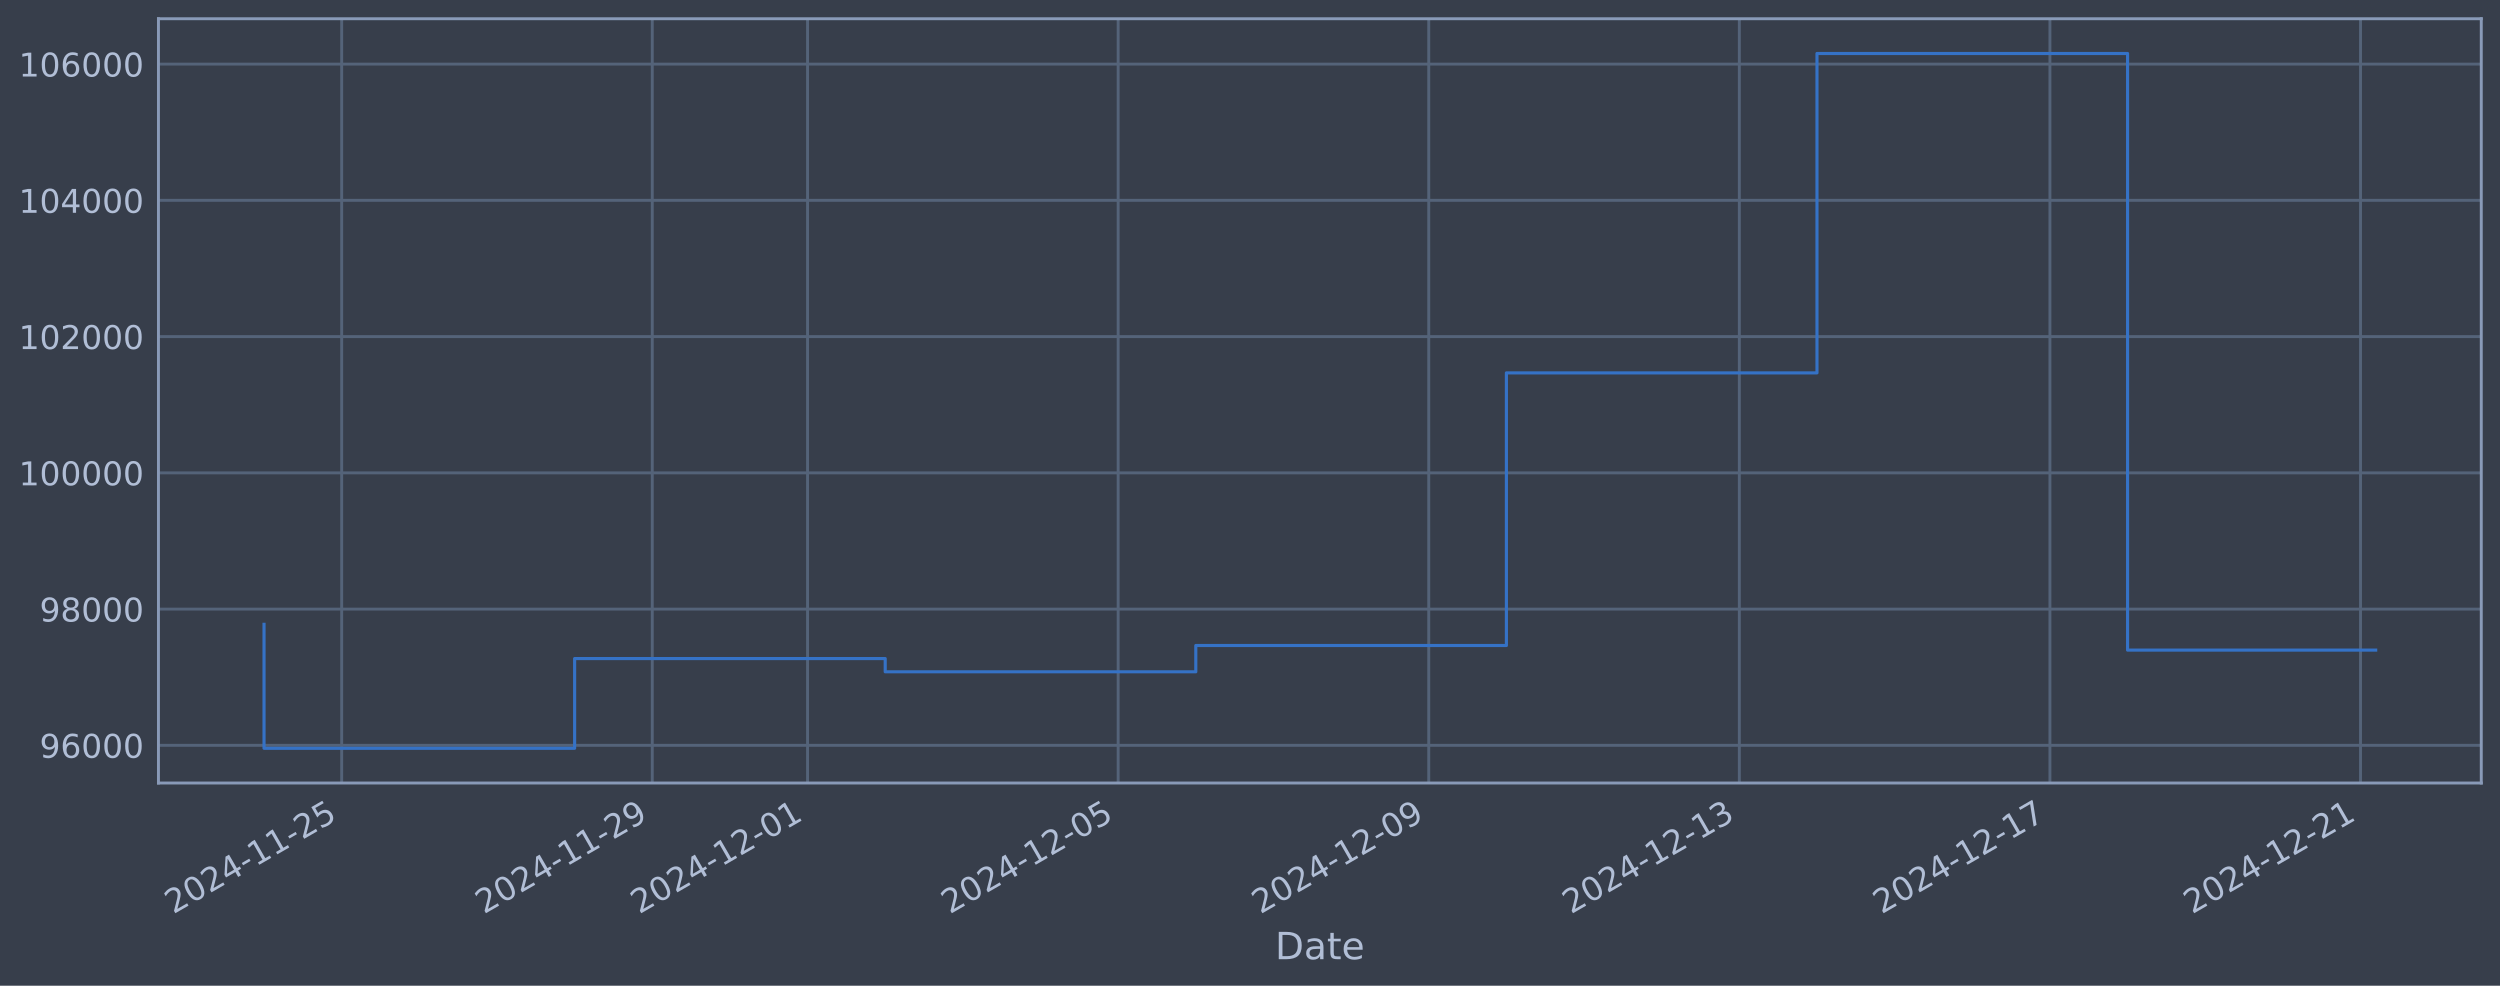
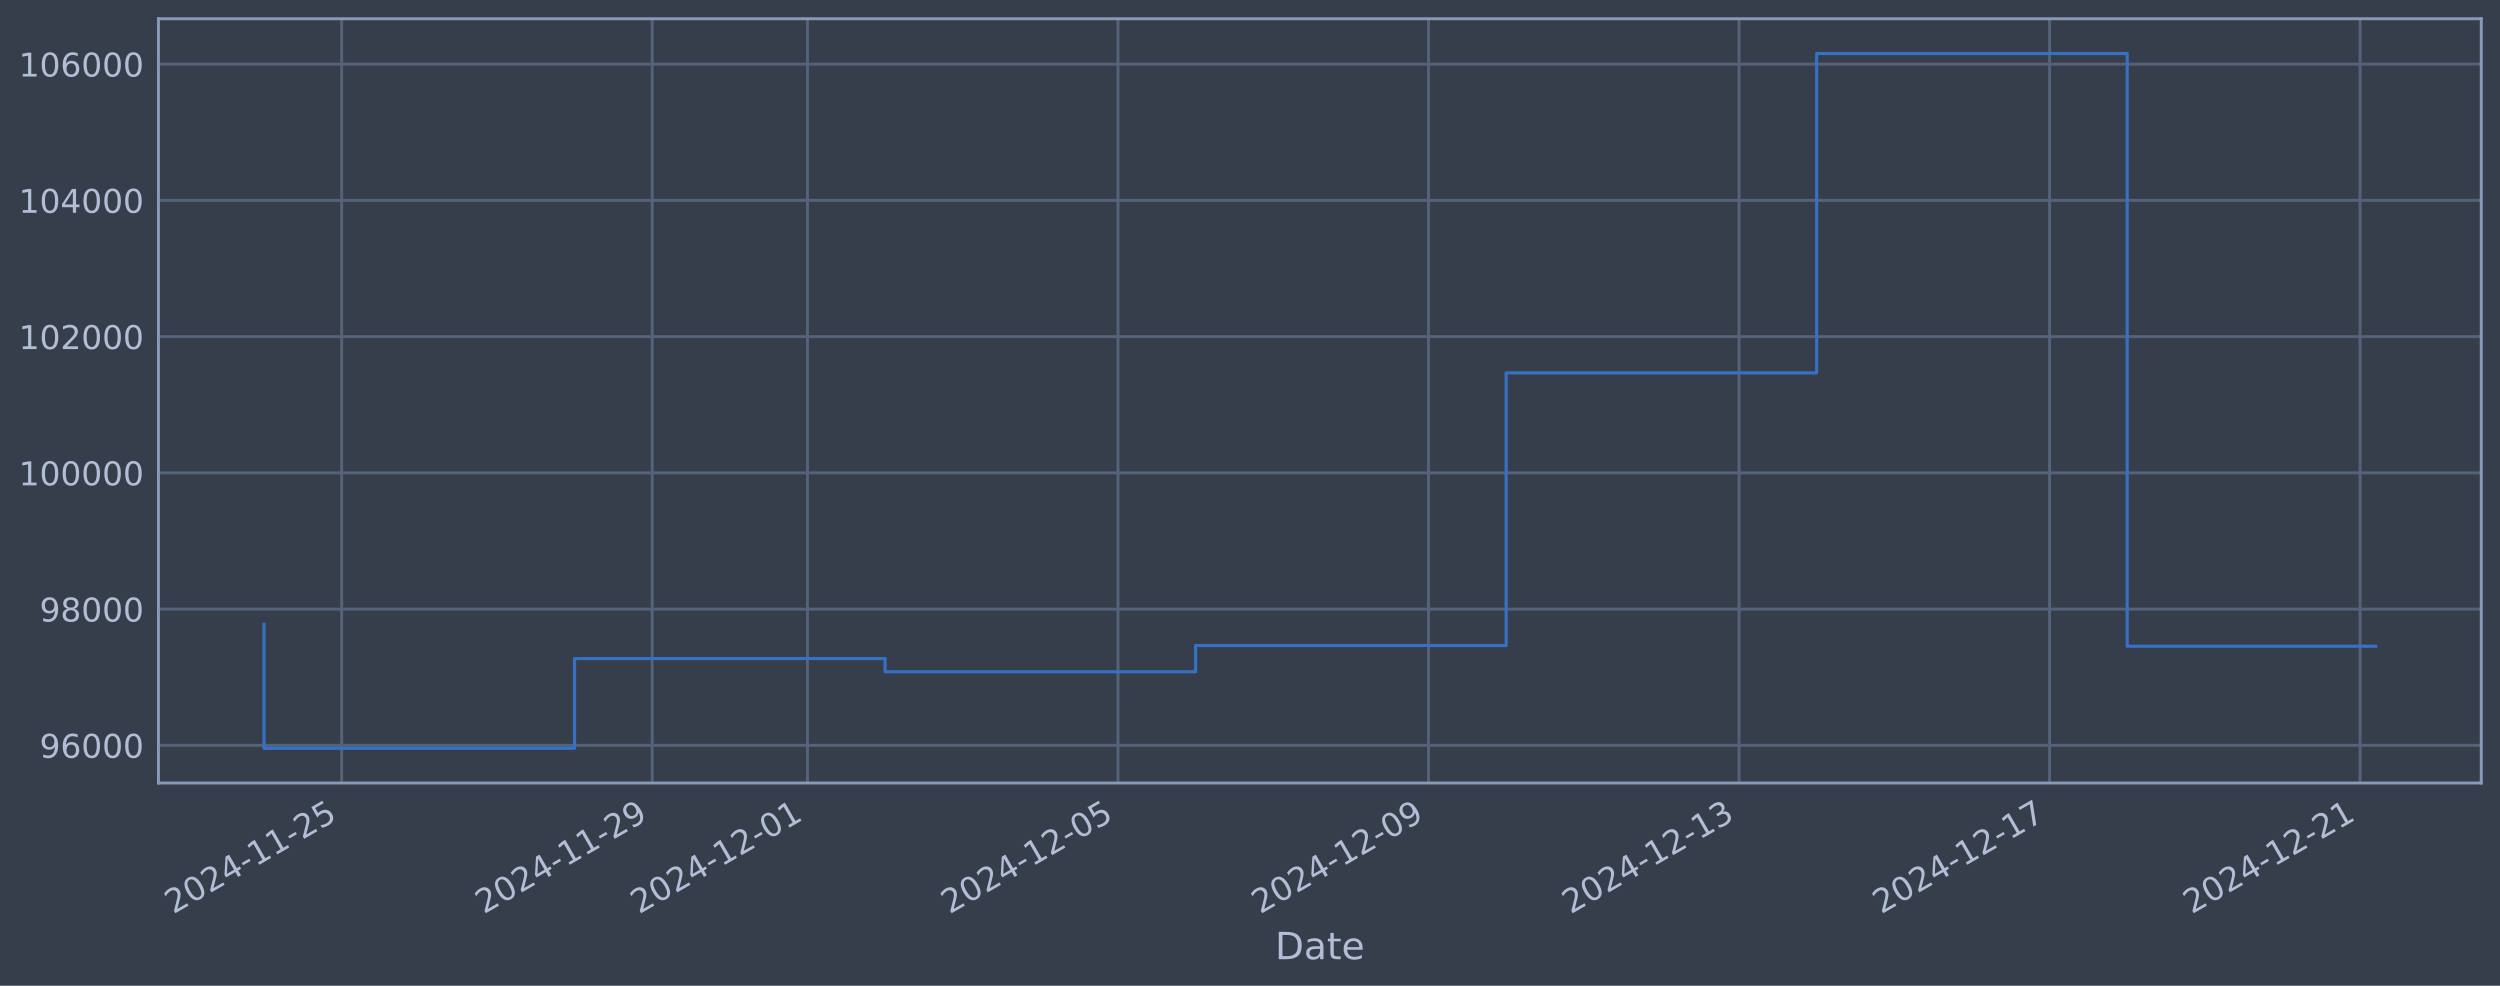
<svg xmlns="http://www.w3.org/2000/svg" xmlns:xlink="http://www.w3.org/1999/xlink" width="960.9pt" height="378.87pt" viewBox="0 0 960.9 378.87" version="1.1">
  <defs>
    <style type="text/css">*{stroke-linejoin: round; stroke-linecap: butt}</style>
  </defs>
  <g id="figure_1">
    <g id="patch_1">
      <path d="M 0 378.87  L 960.9 378.87  L 960.9 0  L 0 0  z " style="fill: #373e4b" />
    </g>
    <g id="axes_1">
      <g id="patch_2">
        <path d="M 60.901 300.96  L 953.701 300.96  L 953.701 7.2  L 60.901 7.2  z " style="fill: #373e4b" />
      </g>
      <g id="matplotlib.axis_1">
        <g id="xtick_1">
          <g id="line2d_1">
-             <path d="M 131.327 300.96  L 131.327 7.2  " clip-path="url(#p5fbadac0de)" style="fill: none; stroke: #546379; stroke-width: 1.12; stroke-linecap: square" />
+             <path d="M 131.321 300.96  L 131.321 7.2  " clip-path="url(#p65a954a14e)" style="fill: none; stroke: #546379; stroke-width: 1.12; stroke-linecap: square" />
          </g>
          <g id="line2d_2" />
          <g id="text_1">
-             <g style="fill: #b1bed6" transform="translate(66.60144 351.4642) rotate(-30) scale(0.126 -0.126)">
+             <g style="fill: #b1bed6" transform="translate(66.59531 351.4642) rotate(-30) scale(0.126 -0.126)">
              <defs>
                <path id="DejaVuSans-32" d="M 1228 531  L 3431 531  L 3431 0  L 469 0  L 469 531  Q 828 903 1448 1529  Q 2069 2156 2228 2338  Q 2531 2678 2651 2914  Q 2772 3150 2772 3378  Q 2772 3750 2511 3984  Q 2250 4219 1831 4219  Q 1534 4219 1204 4116  Q 875 4013 500 3803  L 500 4441  Q 881 4594 1212 4672  Q 1544 4750 1819 4750  Q 2544 4750 2975 4387  Q 3406 4025 3406 3419  Q 3406 3131 3298 2873  Q 3191 2616 2906 2266  Q 2828 2175 2409 1742  Q 1991 1309 1228 531  z " transform="scale(0.015625)" />
                <path id="DejaVuSans-30" d="M 2034 4250  Q 1547 4250 1301 3770  Q 1056 3291 1056 2328  Q 1056 1369 1301 889  Q 1547 409 2034 409  Q 2525 409 2770 889  Q 3016 1369 3016 2328  Q 3016 3291 2770 3770  Q 2525 4250 2034 4250  z M 2034 4750  Q 2819 4750 3233 4129  Q 3647 3509 3647 2328  Q 3647 1150 3233 529  Q 2819 -91 2034 -91  Q 1250 -91 836 529  Q 422 1150 422 2328  Q 422 3509 836 4129  Q 1250 4750 2034 4750  z " transform="scale(0.015625)" />
                <path id="DejaVuSans-34" d="M 2419 4116  L 825 1625  L 2419 1625  L 2419 4116  z M 2253 4666  L 3047 4666  L 3047 1625  L 3713 1625  L 3713 1100  L 3047 1100  L 3047 0  L 2419 0  L 2419 1100  L 313 1100  L 313 1709  L 2253 4666  z " transform="scale(0.015625)" />
                <path id="DejaVuSans-2d" d="M 313 2009  L 1997 2009  L 1997 1497  L 313 1497  L 313 2009  z " transform="scale(0.015625)" />
                <path id="DejaVuSans-31" d="M 794 531  L 1825 531  L 1825 4091  L 703 3866  L 703 4441  L 1819 4666  L 2450 4666  L 2450 531  L 3481 531  L 3481 0  L 794 0  L 794 531  z " transform="scale(0.015625)" />
                <path id="DejaVuSans-35" d="M 691 4666  L 3169 4666  L 3169 4134  L 1269 4134  L 1269 2991  Q 1406 3038 1543 3061  Q 1681 3084 1819 3084  Q 2600 3084 3056 2656  Q 3513 2228 3513 1497  Q 3513 744 3044 326  Q 2575 -91 1722 -91  Q 1428 -91 1123 -41  Q 819 9 494 109  L 494 744  Q 775 591 1075 516  Q 1375 441 1709 441  Q 2250 441 2565 725  Q 2881 1009 2881 1497  Q 2881 1984 2565 2268  Q 2250 2553 1709 2553  Q 1456 2553 1204 2497  Q 953 2441 691 2322  L 691 4666  z " transform="scale(0.015625)" />
              </defs>
              <use xlink:href="#DejaVuSans-32" />
              <use xlink:href="#DejaVuSans-30" transform="translate(63.62305 0)" />
              <use xlink:href="#DejaVuSans-32" transform="translate(127.2461 0)" />
              <use xlink:href="#DejaVuSans-34" transform="translate(190.8691 0)" />
              <use xlink:href="#DejaVuSans-2d" transform="translate(254.4922 0)" />
              <use xlink:href="#DejaVuSans-31" transform="translate(290.5762 0)" />
              <use xlink:href="#DejaVuSans-31" transform="translate(354.1992 0)" />
              <use xlink:href="#DejaVuSans-2d" transform="translate(417.8223 0)" />
              <use xlink:href="#DejaVuSans-32" transform="translate(453.9062 0)" />
              <use xlink:href="#DejaVuSans-35" transform="translate(517.5293 0)" />
            </g>
          </g>
        </g>
        <g id="xtick_2">
          <g id="line2d_3">
-             <path d="M 250.705 300.96  L 250.705 7.2  " clip-path="url(#p5fbadac0de)" style="fill: none; stroke: #546379; stroke-width: 1.12; stroke-linecap: square" />
+             <path d="M 250.675 300.96  L 250.675 7.2  " clip-path="url(#p65a954a14e)" style="fill: none; stroke: #546379; stroke-width: 1.12; stroke-linecap: square" />
          </g>
          <g id="line2d_4" />
          <g id="text_2">
-             <g style="fill: #b1bed6" transform="translate(185.9799 351.4642) rotate(-30) scale(0.126 -0.126)">
+             <g style="fill: #b1bed6" transform="translate(185.9493 351.4642) rotate(-30) scale(0.126 -0.126)">
              <defs>
                <path id="DejaVuSans-39" d="M 703 97  L 703 672  Q 941 559 1184 500  Q 1428 441 1663 441  Q 2288 441 2617 861  Q 2947 1281 2994 2138  Q 2813 1869 2534 1725  Q 2256 1581 1919 1581  Q 1219 1581 811 2004  Q 403 2428 403 3163  Q 403 3881 828 4315  Q 1253 4750 1959 4750  Q 2769 4750 3195 4129  Q 3622 3509 3622 2328  Q 3622 1225 3098 567  Q 2575 -91 1691 -91  Q 1453 -91 1209 -44  Q 966 3 703 97  z M 1959 2075  Q 2384 2075 2632 2365  Q 2881 2656 2881 3163  Q 2881 3666 2632 3958  Q 2384 4250 1959 4250  Q 1534 4250 1286 3958  Q 1038 3666 1038 3163  Q 1038 2656 1286 2365  Q 1534 2075 1959 2075  z " transform="scale(0.015625)" />
              </defs>
              <use xlink:href="#DejaVuSans-32" />
              <use xlink:href="#DejaVuSans-30" transform="translate(63.62305 0)" />
              <use xlink:href="#DejaVuSans-32" transform="translate(127.2461 0)" />
              <use xlink:href="#DejaVuSans-34" transform="translate(190.8691 0)" />
              <use xlink:href="#DejaVuSans-2d" transform="translate(254.4922 0)" />
              <use xlink:href="#DejaVuSans-31" transform="translate(290.5762 0)" />
              <use xlink:href="#DejaVuSans-31" transform="translate(354.1992 0)" />
              <use xlink:href="#DejaVuSans-2d" transform="translate(417.8223 0)" />
              <use xlink:href="#DejaVuSans-32" transform="translate(453.9062 0)" />
              <use xlink:href="#DejaVuSans-39" transform="translate(517.5293 0)" />
            </g>
          </g>
        </g>
        <g id="xtick_3">
          <g id="line2d_5">
-             <path d="M 310.395 300.96  L 310.395 7.2  " clip-path="url(#p5fbadac0de)" style="fill: none; stroke: #546379; stroke-width: 1.12; stroke-linecap: square" />
+             <path d="M 310.352 300.96  L 310.352 7.2  " clip-path="url(#p65a954a14e)" style="fill: none; stroke: #546379; stroke-width: 1.12; stroke-linecap: square" />
          </g>
          <g id="line2d_6" />
          <g id="text_3">
-             <g style="fill: #b1bed6" transform="translate(245.6692 351.4642) rotate(-30) scale(0.126 -0.126)">
+             <g style="fill: #b1bed6" transform="translate(245.6263 351.4642) rotate(-30) scale(0.126 -0.126)">
              <use xlink:href="#DejaVuSans-32" />
              <use xlink:href="#DejaVuSans-30" transform="translate(63.62305 0)" />
              <use xlink:href="#DejaVuSans-32" transform="translate(127.2461 0)" />
              <use xlink:href="#DejaVuSans-34" transform="translate(190.8691 0)" />
              <use xlink:href="#DejaVuSans-2d" transform="translate(254.4922 0)" />
              <use xlink:href="#DejaVuSans-31" transform="translate(290.5762 0)" />
              <use xlink:href="#DejaVuSans-32" transform="translate(354.1992 0)" />
              <use xlink:href="#DejaVuSans-2d" transform="translate(417.8223 0)" />
              <use xlink:href="#DejaVuSans-30" transform="translate(453.9062 0)" />
              <use xlink:href="#DejaVuSans-31" transform="translate(517.5293 0)" />
            </g>
          </g>
        </g>
        <g id="xtick_4">
          <g id="line2d_7">
-             <path d="M 429.773 300.96  L 429.773 7.2  " clip-path="url(#p5fbadac0de)" style="fill: none; stroke: #546379; stroke-width: 1.12; stroke-linecap: square" />
+             <path d="M 429.706 300.96  L 429.706 7.2  " clip-path="url(#p65a954a14e)" style="fill: none; stroke: #546379; stroke-width: 1.12; stroke-linecap: square" />
          </g>
          <g id="line2d_8" />
          <g id="text_4">
-             <g style="fill: #b1bed6" transform="translate(365.0477 351.4642) rotate(-30) scale(0.126 -0.126)">
+             <g style="fill: #b1bed6" transform="translate(364.9804 351.4642) rotate(-30) scale(0.126 -0.126)">
              <use xlink:href="#DejaVuSans-32" />
              <use xlink:href="#DejaVuSans-30" transform="translate(63.62305 0)" />
              <use xlink:href="#DejaVuSans-32" transform="translate(127.2461 0)" />
              <use xlink:href="#DejaVuSans-34" transform="translate(190.8691 0)" />
              <use xlink:href="#DejaVuSans-2d" transform="translate(254.4922 0)" />
              <use xlink:href="#DejaVuSans-31" transform="translate(290.5762 0)" />
              <use xlink:href="#DejaVuSans-32" transform="translate(354.1992 0)" />
              <use xlink:href="#DejaVuSans-2d" transform="translate(417.8223 0)" />
              <use xlink:href="#DejaVuSans-30" transform="translate(453.9062 0)" />
              <use xlink:href="#DejaVuSans-35" transform="translate(517.5293 0)" />
            </g>
          </g>
        </g>
        <g id="xtick_5">
          <g id="line2d_9">
-             <path d="M 549.152 300.96  L 549.152 7.2  " clip-path="url(#p5fbadac0de)" style="fill: none; stroke: #546379; stroke-width: 1.12; stroke-linecap: square" />
+             <path d="M 549.06 300.96  L 549.06 7.2  " clip-path="url(#p65a954a14e)" style="fill: none; stroke: #546379; stroke-width: 1.12; stroke-linecap: square" />
          </g>
          <g id="line2d_10" />
          <g id="text_5">
-             <g style="fill: #b1bed6" transform="translate(484.4262 351.4642) rotate(-30) scale(0.126 -0.126)">
+             <g style="fill: #b1bed6" transform="translate(484.3344 351.4642) rotate(-30) scale(0.126 -0.126)">
              <use xlink:href="#DejaVuSans-32" />
              <use xlink:href="#DejaVuSans-30" transform="translate(63.62305 0)" />
              <use xlink:href="#DejaVuSans-32" transform="translate(127.2461 0)" />
              <use xlink:href="#DejaVuSans-34" transform="translate(190.8691 0)" />
              <use xlink:href="#DejaVuSans-2d" transform="translate(254.4922 0)" />
              <use xlink:href="#DejaVuSans-31" transform="translate(290.5762 0)" />
              <use xlink:href="#DejaVuSans-32" transform="translate(354.1992 0)" />
              <use xlink:href="#DejaVuSans-2d" transform="translate(417.8223 0)" />
              <use xlink:href="#DejaVuSans-30" transform="translate(453.9062 0)" />
              <use xlink:href="#DejaVuSans-39" transform="translate(517.5293 0)" />
            </g>
          </g>
        </g>
        <g id="xtick_6">
          <g id="line2d_11">
-             <path d="M 668.53 300.96  L 668.53 7.2  " clip-path="url(#p5fbadac0de)" style="fill: none; stroke: #546379; stroke-width: 1.12; stroke-linecap: square" />
+             <path d="M 668.414 300.96  L 668.414 7.2  " clip-path="url(#p65a954a14e)" style="fill: none; stroke: #546379; stroke-width: 1.12; stroke-linecap: square" />
          </g>
          <g id="line2d_12" />
          <g id="text_6">
-             <g style="fill: #b1bed6" transform="translate(603.8047 351.4642) rotate(-30) scale(0.126 -0.126)">
+             <g style="fill: #b1bed6" transform="translate(603.6884 351.4642) rotate(-30) scale(0.126 -0.126)">
              <defs>
                <path id="DejaVuSans-33" d="M 2597 2516  Q 3050 2419 3304 2112  Q 3559 1806 3559 1356  Q 3559 666 3084 287  Q 2609 -91 1734 -91  Q 1441 -91 1130 -33  Q 819 25 488 141  L 488 750  Q 750 597 1062 519  Q 1375 441 1716 441  Q 2309 441 2620 675  Q 2931 909 2931 1356  Q 2931 1769 2642 2001  Q 2353 2234 1838 2234  L 1294 2234  L 1294 2753  L 1863 2753  Q 2328 2753 2575 2939  Q 2822 3125 2822 3475  Q 2822 3834 2567 4026  Q 2313 4219 1838 4219  Q 1578 4219 1281 4162  Q 984 4106 628 3988  L 628 4550  Q 988 4650 1302 4700  Q 1616 4750 1894 4750  Q 2613 4750 3031 4423  Q 3450 4097 3450 3541  Q 3450 3153 3228 2886  Q 3006 2619 2597 2516  z " transform="scale(0.015625)" />
              </defs>
              <use xlink:href="#DejaVuSans-32" />
              <use xlink:href="#DejaVuSans-30" transform="translate(63.62305 0)" />
              <use xlink:href="#DejaVuSans-32" transform="translate(127.2461 0)" />
              <use xlink:href="#DejaVuSans-34" transform="translate(190.8691 0)" />
              <use xlink:href="#DejaVuSans-2d" transform="translate(254.4922 0)" />
              <use xlink:href="#DejaVuSans-31" transform="translate(290.5762 0)" />
              <use xlink:href="#DejaVuSans-32" transform="translate(354.1992 0)" />
              <use xlink:href="#DejaVuSans-2d" transform="translate(417.8223 0)" />
              <use xlink:href="#DejaVuSans-31" transform="translate(453.9062 0)" />
              <use xlink:href="#DejaVuSans-33" transform="translate(517.5293 0)" />
            </g>
          </g>
        </g>
        <g id="xtick_7">
          <g id="line2d_13">
-             <path d="M 787.909 300.96  L 787.909 7.2  " clip-path="url(#p5fbadac0de)" style="fill: none; stroke: #546379; stroke-width: 1.12; stroke-linecap: square" />
+             <path d="M 787.768 300.96  L 787.768 7.2  " clip-path="url(#p65a954a14e)" style="fill: none; stroke: #546379; stroke-width: 1.12; stroke-linecap: square" />
          </g>
          <g id="line2d_14" />
          <g id="text_7">
-             <g style="fill: #b1bed6" transform="translate(723.1832 351.4642) rotate(-30) scale(0.126 -0.126)">
+             <g style="fill: #b1bed6" transform="translate(723.0424 351.4642) rotate(-30) scale(0.126 -0.126)">
              <defs>
                <path id="DejaVuSans-37" d="M 525 4666  L 3525 4666  L 3525 4397  L 1831 0  L 1172 0  L 2766 4134  L 525 4134  L 525 4666  z " transform="scale(0.015625)" />
              </defs>
              <use xlink:href="#DejaVuSans-32" />
              <use xlink:href="#DejaVuSans-30" transform="translate(63.62305 0)" />
              <use xlink:href="#DejaVuSans-32" transform="translate(127.2461 0)" />
              <use xlink:href="#DejaVuSans-34" transform="translate(190.8691 0)" />
              <use xlink:href="#DejaVuSans-2d" transform="translate(254.4922 0)" />
              <use xlink:href="#DejaVuSans-31" transform="translate(290.5762 0)" />
              <use xlink:href="#DejaVuSans-32" transform="translate(354.1992 0)" />
              <use xlink:href="#DejaVuSans-2d" transform="translate(417.8223 0)" />
              <use xlink:href="#DejaVuSans-31" transform="translate(453.9062 0)" />
              <use xlink:href="#DejaVuSans-37" transform="translate(517.5293 0)" />
            </g>
          </g>
        </g>
        <g id="xtick_8">
          <g id="line2d_15">
-             <path d="M 907.287 300.96  L 907.287 7.2  " clip-path="url(#p5fbadac0de)" style="fill: none; stroke: #546379; stroke-width: 1.12; stroke-linecap: square" />
+             <path d="M 907.122 300.96  L 907.122 7.2  " clip-path="url(#p65a954a14e)" style="fill: none; stroke: #546379; stroke-width: 1.12; stroke-linecap: square" />
          </g>
          <g id="line2d_16" />
          <g id="text_8">
-             <g style="fill: #b1bed6" transform="translate(842.5617 351.4642) rotate(-30) scale(0.126 -0.126)">
+             <g style="fill: #b1bed6" transform="translate(842.3965 351.4642) rotate(-30) scale(0.126 -0.126)">
              <use xlink:href="#DejaVuSans-32" />
              <use xlink:href="#DejaVuSans-30" transform="translate(63.62305 0)" />
              <use xlink:href="#DejaVuSans-32" transform="translate(127.2461 0)" />
              <use xlink:href="#DejaVuSans-34" transform="translate(190.8691 0)" />
              <use xlink:href="#DejaVuSans-2d" transform="translate(254.4922 0)" />
              <use xlink:href="#DejaVuSans-31" transform="translate(290.5762 0)" />
              <use xlink:href="#DejaVuSans-32" transform="translate(354.1992 0)" />
              <use xlink:href="#DejaVuSans-2d" transform="translate(417.8223 0)" />
              <use xlink:href="#DejaVuSans-32" transform="translate(453.9062 0)" />
              <use xlink:href="#DejaVuSans-31" transform="translate(517.5293 0)" />
            </g>
          </g>
        </g>
        <g id="text_9">
          <g style="fill: #b1bed6" transform="translate(490.0914 368.6753) scale(0.144 -0.144)">
            <defs>
              <path id="DejaVuSans-44" d="M 1259 4147  L 1259 519  L 2022 519  Q 2988 519 3436 956  Q 3884 1394 3884 2338  Q 3884 3275 3436 3711  Q 2988 4147 2022 4147  L 1259 4147  z M 628 4666  L 1925 4666  Q 3281 4666 3915 4102  Q 4550 3538 4550 2338  Q 4550 1131 3912 565  Q 3275 0 1925 0  L 628 0  L 628 4666  z " transform="scale(0.015625)" />
              <path id="DejaVuSans-61" d="M 2194 1759  Q 1497 1759 1228 1600  Q 959 1441 959 1056  Q 959 750 1161 570  Q 1363 391 1709 391  Q 2188 391 2477 730  Q 2766 1069 2766 1631  L 2766 1759  L 2194 1759  z M 3341 1997  L 3341 0  L 2766 0  L 2766 531  Q 2569 213 2275 61  Q 1981 -91 1556 -91  Q 1019 -91 701 211  Q 384 513 384 1019  Q 384 1609 779 1909  Q 1175 2209 1959 2209  L 2766 2209  L 2766 2266  Q 2766 2663 2505 2880  Q 2244 3097 1772 3097  Q 1472 3097 1187 3025  Q 903 2953 641 2809  L 641 3341  Q 956 3463 1253 3523  Q 1550 3584 1831 3584  Q 2591 3584 2966 3190  Q 3341 2797 3341 1997  z " transform="scale(0.015625)" />
              <path id="DejaVuSans-74" d="M 1172 4494  L 1172 3500  L 2356 3500  L 2356 3053  L 1172 3053  L 1172 1153  Q 1172 725 1289 603  Q 1406 481 1766 481  L 2356 481  L 2356 0  L 1766 0  Q 1100 0 847 248  Q 594 497 594 1153  L 594 3053  L 172 3053  L 172 3500  L 594 3500  L 594 4494  L 1172 4494  z " transform="scale(0.015625)" />
              <path id="DejaVuSans-65" d="M 3597 1894  L 3597 1613  L 953 1613  Q 991 1019 1311 708  Q 1631 397 2203 397  Q 2534 397 2845 478  Q 3156 559 3463 722  L 3463 178  Q 3153 47 2828 -22  Q 2503 -91 2169 -91  Q 1331 -91 842 396  Q 353 884 353 1716  Q 353 2575 817 3079  Q 1281 3584 2069 3584  Q 2775 3584 3186 3129  Q 3597 2675 3597 1894  z M 3022 2063  Q 3016 2534 2758 2815  Q 2500 3097 2075 3097  Q 1594 3097 1305 2825  Q 1016 2553 972 2059  L 3022 2063  z " transform="scale(0.015625)" />
            </defs>
            <use xlink:href="#DejaVuSans-44" />
            <use xlink:href="#DejaVuSans-61" transform="translate(77.00195 0)" />
            <use xlink:href="#DejaVuSans-74" transform="translate(138.2812 0)" />
            <use xlink:href="#DejaVuSans-65" transform="translate(177.4902 0)" />
          </g>
        </g>
      </g>
      <g id="matplotlib.axis_2">
        <g id="ytick_1">
          <g id="line2d_17">
-             <path d="M 60.901 286.481  L 953.701 286.481  " clip-path="url(#p5fbadac0de)" style="fill: none; stroke: #546379; stroke-width: 1.12; stroke-linecap: square" />
+             <path d="M 60.901 286.481  L 953.701 286.481  " clip-path="url(#p65a954a14e)" style="fill: none; stroke: #546379; stroke-width: 1.12; stroke-linecap: square" />
          </g>
          <g id="line2d_18" />
          <g id="text_10">
            <g style="fill: #b1bed6" transform="translate(15.21675 291.2681) scale(0.126 -0.126)">
              <defs>
                <path id="DejaVuSans-36" d="M 2113 2584  Q 1688 2584 1439 2293  Q 1191 2003 1191 1497  Q 1191 994 1439 701  Q 1688 409 2113 409  Q 2538 409 2786 701  Q 3034 994 3034 1497  Q 3034 2003 2786 2293  Q 2538 2584 2113 2584  z M 3366 4563  L 3366 3988  Q 3128 4100 2886 4159  Q 2644 4219 2406 4219  Q 1781 4219 1451 3797  Q 1122 3375 1075 2522  Q 1259 2794 1537 2939  Q 1816 3084 2150 3084  Q 2853 3084 3261 2657  Q 3669 2231 3669 1497  Q 3669 778 3244 343  Q 2819 -91 2113 -91  Q 1303 -91 875 529  Q 447 1150 447 2328  Q 447 3434 972 4092  Q 1497 4750 2381 4750  Q 2619 4750 2861 4703  Q 3103 4656 3366 4563  z " transform="scale(0.015625)" />
              </defs>
              <use xlink:href="#DejaVuSans-39" />
              <use xlink:href="#DejaVuSans-36" transform="translate(63.62305 0)" />
              <use xlink:href="#DejaVuSans-30" transform="translate(127.2461 0)" />
              <use xlink:href="#DejaVuSans-30" transform="translate(190.8691 0)" />
              <use xlink:href="#DejaVuSans-30" transform="translate(254.4922 0)" />
            </g>
          </g>
        </g>
        <g id="ytick_2">
          <g id="line2d_19">
-             <path d="M 60.901 234.112  L 953.701 234.112  " clip-path="url(#p5fbadac0de)" style="fill: none; stroke: #546379; stroke-width: 1.12; stroke-linecap: square" />
+             <path d="M 60.901 234.112  L 953.701 234.112  " clip-path="url(#p65a954a14e)" style="fill: none; stroke: #546379; stroke-width: 1.12; stroke-linecap: square" />
          </g>
          <g id="line2d_20" />
          <g id="text_11">
            <g style="fill: #b1bed6" transform="translate(15.21675 238.8994) scale(0.126 -0.126)">
              <defs>
                <path id="DejaVuSans-38" d="M 2034 2216  Q 1584 2216 1326 1975  Q 1069 1734 1069 1313  Q 1069 891 1326 650  Q 1584 409 2034 409  Q 2484 409 2743 651  Q 3003 894 3003 1313  Q 3003 1734 2745 1975  Q 2488 2216 2034 2216  z M 1403 2484  Q 997 2584 770 2862  Q 544 3141 544 3541  Q 544 4100 942 4425  Q 1341 4750 2034 4750  Q 2731 4750 3128 4425  Q 3525 4100 3525 3541  Q 3525 3141 3298 2862  Q 3072 2584 2669 2484  Q 3125 2378 3379 2068  Q 3634 1759 3634 1313  Q 3634 634 3220 271  Q 2806 -91 2034 -91  Q 1263 -91 848 271  Q 434 634 434 1313  Q 434 1759 690 2068  Q 947 2378 1403 2484  z M 1172 3481  Q 1172 3119 1398 2916  Q 1625 2713 2034 2713  Q 2441 2713 2670 2916  Q 2900 3119 2900 3481  Q 2900 3844 2670 4047  Q 2441 4250 2034 4250  Q 1625 4250 1398 4047  Q 1172 3844 1172 3481  z " transform="scale(0.015625)" />
              </defs>
              <use xlink:href="#DejaVuSans-39" />
              <use xlink:href="#DejaVuSans-38" transform="translate(63.62305 0)" />
              <use xlink:href="#DejaVuSans-30" transform="translate(127.2461 0)" />
              <use xlink:href="#DejaVuSans-30" transform="translate(190.8691 0)" />
              <use xlink:href="#DejaVuSans-30" transform="translate(254.4922 0)" />
            </g>
          </g>
        </g>
        <g id="ytick_3">
          <g id="line2d_21">
-             <path d="M 60.901 181.744  L 953.701 181.744  " clip-path="url(#p5fbadac0de)" style="fill: none; stroke: #546379; stroke-width: 1.12; stroke-linecap: square" />
+             <path d="M 60.901 181.744  L 953.701 181.744  " clip-path="url(#p65a954a14e)" style="fill: none; stroke: #546379; stroke-width: 1.12; stroke-linecap: square" />
          </g>
          <g id="line2d_22" />
          <g id="text_12">
            <g style="fill: #b1bed6" transform="translate(7.2 186.5308) scale(0.126 -0.126)">
              <use xlink:href="#DejaVuSans-31" />
              <use xlink:href="#DejaVuSans-30" transform="translate(63.62305 0)" />
              <use xlink:href="#DejaVuSans-30" transform="translate(127.2461 0)" />
              <use xlink:href="#DejaVuSans-30" transform="translate(190.8691 0)" />
              <use xlink:href="#DejaVuSans-30" transform="translate(254.4922 0)" />
              <use xlink:href="#DejaVuSans-30" transform="translate(318.1152 0)" />
            </g>
          </g>
        </g>
        <g id="ytick_4">
          <g id="line2d_23">
-             <path d="M 60.901 129.375  L 953.701 129.375  " clip-path="url(#p5fbadac0de)" style="fill: none; stroke: #546379; stroke-width: 1.12; stroke-linecap: square" />
+             <path d="M 60.901 129.375  L 953.701 129.375  " clip-path="url(#p65a954a14e)" style="fill: none; stroke: #546379; stroke-width: 1.12; stroke-linecap: square" />
          </g>
          <g id="line2d_24" />
          <g id="text_13">
            <g style="fill: #b1bed6" transform="translate(7.2 134.1621) scale(0.126 -0.126)">
              <use xlink:href="#DejaVuSans-31" />
              <use xlink:href="#DejaVuSans-30" transform="translate(63.62305 0)" />
              <use xlink:href="#DejaVuSans-32" transform="translate(127.2461 0)" />
              <use xlink:href="#DejaVuSans-30" transform="translate(190.8691 0)" />
              <use xlink:href="#DejaVuSans-30" transform="translate(254.4922 0)" />
              <use xlink:href="#DejaVuSans-30" transform="translate(318.1152 0)" />
            </g>
          </g>
        </g>
        <g id="ytick_5">
          <g id="line2d_25">
-             <path d="M 60.901 77.006  L 953.701 77.006  " clip-path="url(#p5fbadac0de)" style="fill: none; stroke: #546379; stroke-width: 1.12; stroke-linecap: square" />
+             <path d="M 60.901 77.006  L 953.701 77.006  " clip-path="url(#p65a954a14e)" style="fill: none; stroke: #546379; stroke-width: 1.12; stroke-linecap: square" />
          </g>
          <g id="line2d_26" />
          <g id="text_14">
            <g style="fill: #b1bed6" transform="translate(7.2 81.79343) scale(0.126 -0.126)">
              <use xlink:href="#DejaVuSans-31" />
              <use xlink:href="#DejaVuSans-30" transform="translate(63.62305 0)" />
              <use xlink:href="#DejaVuSans-34" transform="translate(127.2461 0)" />
              <use xlink:href="#DejaVuSans-30" transform="translate(190.8691 0)" />
              <use xlink:href="#DejaVuSans-30" transform="translate(254.4922 0)" />
              <use xlink:href="#DejaVuSans-30" transform="translate(318.1152 0)" />
            </g>
          </g>
        </g>
        <g id="ytick_6">
          <g id="line2d_27">
-             <path d="M 60.901 24.638  L 953.701 24.638  " clip-path="url(#p5fbadac0de)" style="fill: none; stroke: #546379; stroke-width: 1.12; stroke-linecap: square" />
+             <path d="M 60.901 24.638  L 953.701 24.638  " clip-path="url(#p65a954a14e)" style="fill: none; stroke: #546379; stroke-width: 1.12; stroke-linecap: square" />
          </g>
          <g id="line2d_28" />
          <g id="text_15">
            <g style="fill: #b1bed6" transform="translate(7.2 29.42476) scale(0.126 -0.126)">
              <use xlink:href="#DejaVuSans-31" />
              <use xlink:href="#DejaVuSans-30" transform="translate(63.62305 0)" />
              <use xlink:href="#DejaVuSans-36" transform="translate(127.2461 0)" />
              <use xlink:href="#DejaVuSans-30" transform="translate(190.8691 0)" />
              <use xlink:href="#DejaVuSans-30" transform="translate(254.4922 0)" />
              <use xlink:href="#DejaVuSans-30" transform="translate(318.1152 0)" />
            </g>
          </g>
        </g>
      </g>
      <g id="line2d_29">
-         <path d="M 101.482 239.953  L 101.482 287.607  L 220.861 287.607  L 220.861 253.132  L 340.239 253.132  L 340.239 258.214  L 459.618 258.214  L 459.618 248.107  L 578.996 248.107  L 578.996 143.317  L 698.375 143.317  L 698.375 20.553  L 817.753 20.553  L 817.753 249.879  L 913.119 249.879  " clip-path="url(#p5fbadac0de)" style="fill: none; stroke: #3572c6; stroke-width: 1.2; stroke-linecap: square" />
+         <path d="M 101.482 239.953  L 101.482 287.607  L 220.836 287.607  L 220.836 253.132  L 340.19 253.132  L 340.19 258.214  L 459.544 258.214  L 459.544 248.107  L 578.898 248.107  L 578.898 143.317  L 698.252 143.317  L 698.252 20.553  L 817.606 20.553  L 817.606 248.39  L 913.119 248.39  " clip-path="url(#p65a954a14e)" style="fill: none; stroke: #3572c6; stroke-width: 1.2; stroke-linecap: square" />
      </g>
      <g id="patch_3">
        <path d="M 60.901 300.96  L 60.901 7.2  " style="fill: none; stroke: #899ab8; stroke-width: 1.12; stroke-linejoin: miter; stroke-linecap: square" />
      </g>
      <g id="patch_4">
        <path d="M 953.701 300.96  L 953.701 7.2  " style="fill: none; stroke: #899ab8; stroke-width: 1.12; stroke-linejoin: miter; stroke-linecap: square" />
      </g>
      <g id="patch_5">
        <path d="M 60.901 300.96  L 953.701 300.96  " style="fill: none; stroke: #899ab8; stroke-width: 1.12; stroke-linejoin: miter; stroke-linecap: square" />
      </g>
      <g id="patch_6">
        <path d="M 60.901 7.2  L 953.701 7.2  " style="fill: none; stroke: #899ab8; stroke-width: 1.12; stroke-linejoin: miter; stroke-linecap: square" />
      </g>
    </g>
  </g>
  <defs>
-     <clipPath id="p5fbadac0de">
+     <clipPath id="p65a954a14e">
      <rect x="60.901" y="7.2" width="892.8" height="293.76" />
    </clipPath>
  </defs>
</svg>
